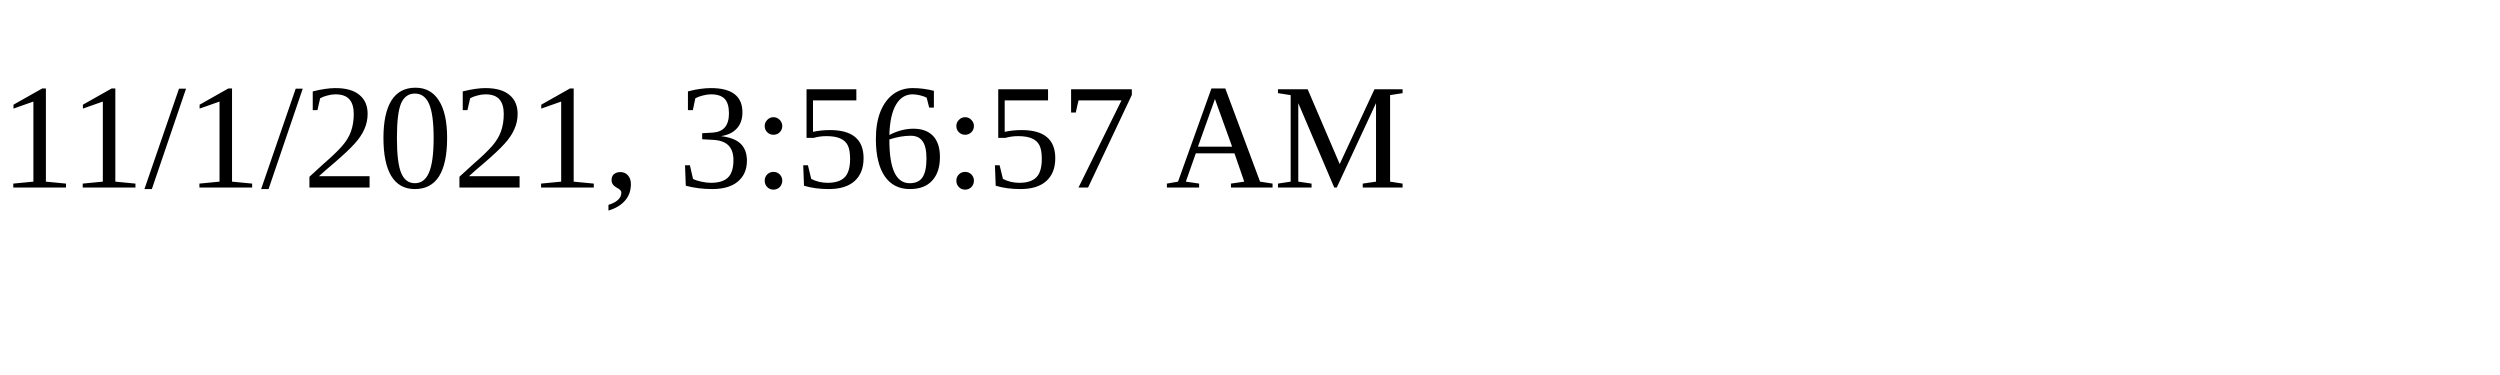
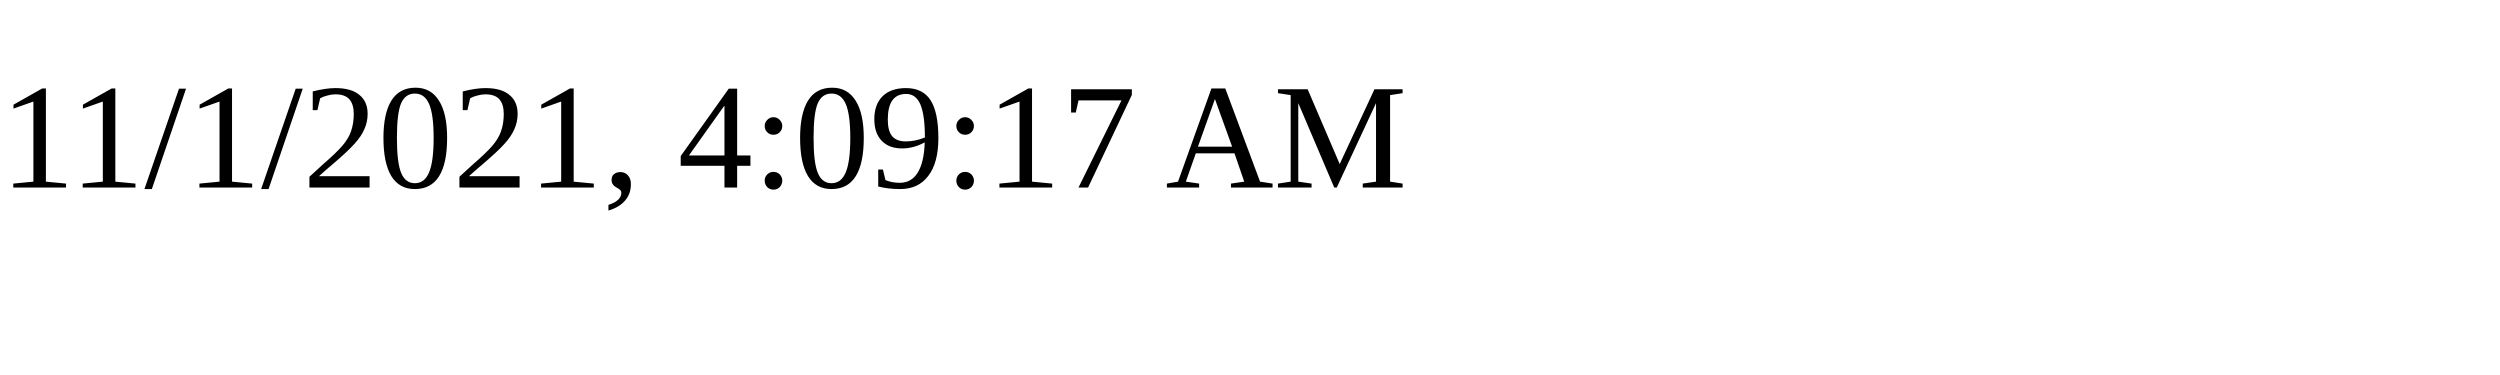
<svg xmlns="http://www.w3.org/2000/svg" height="30" width="200">
-   <text x="0" y="15">11/1/2021, 3:56:57 AM</text>
+   <text x="0" y="15">11/1/2021, 4:09:17 AM</text>
</svg>
